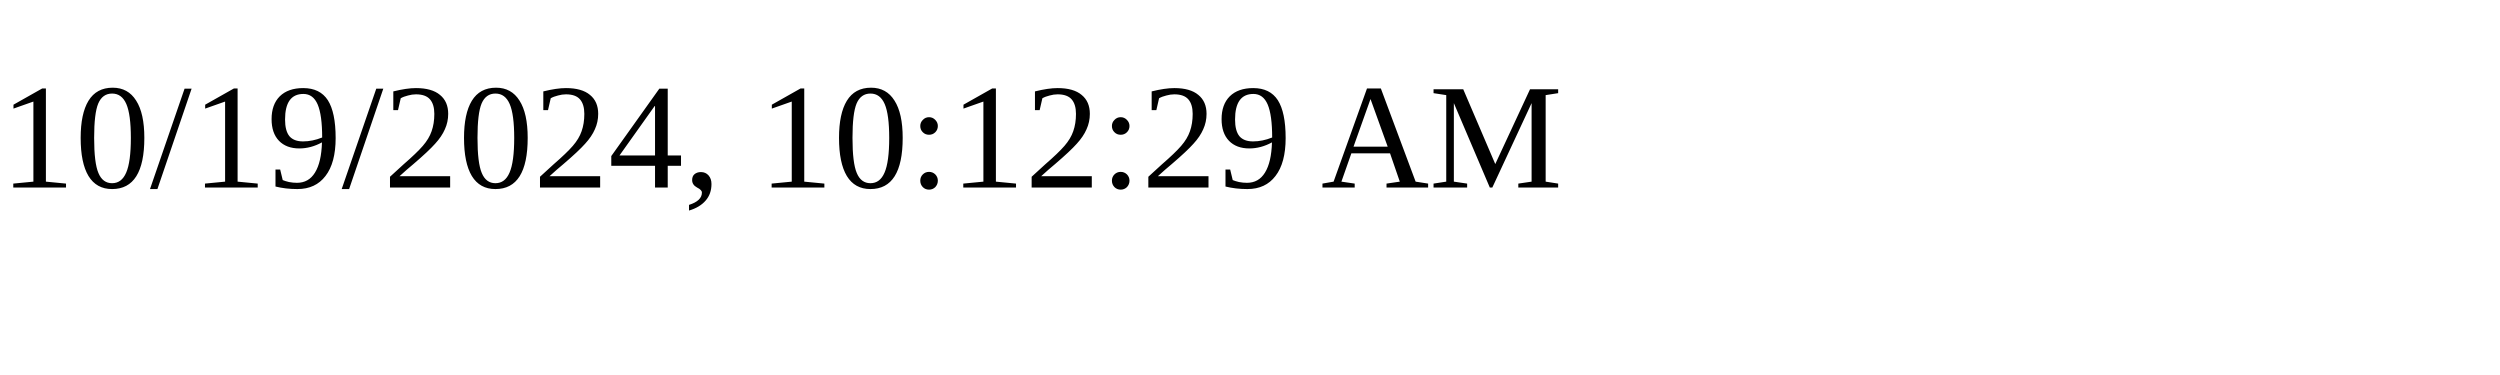
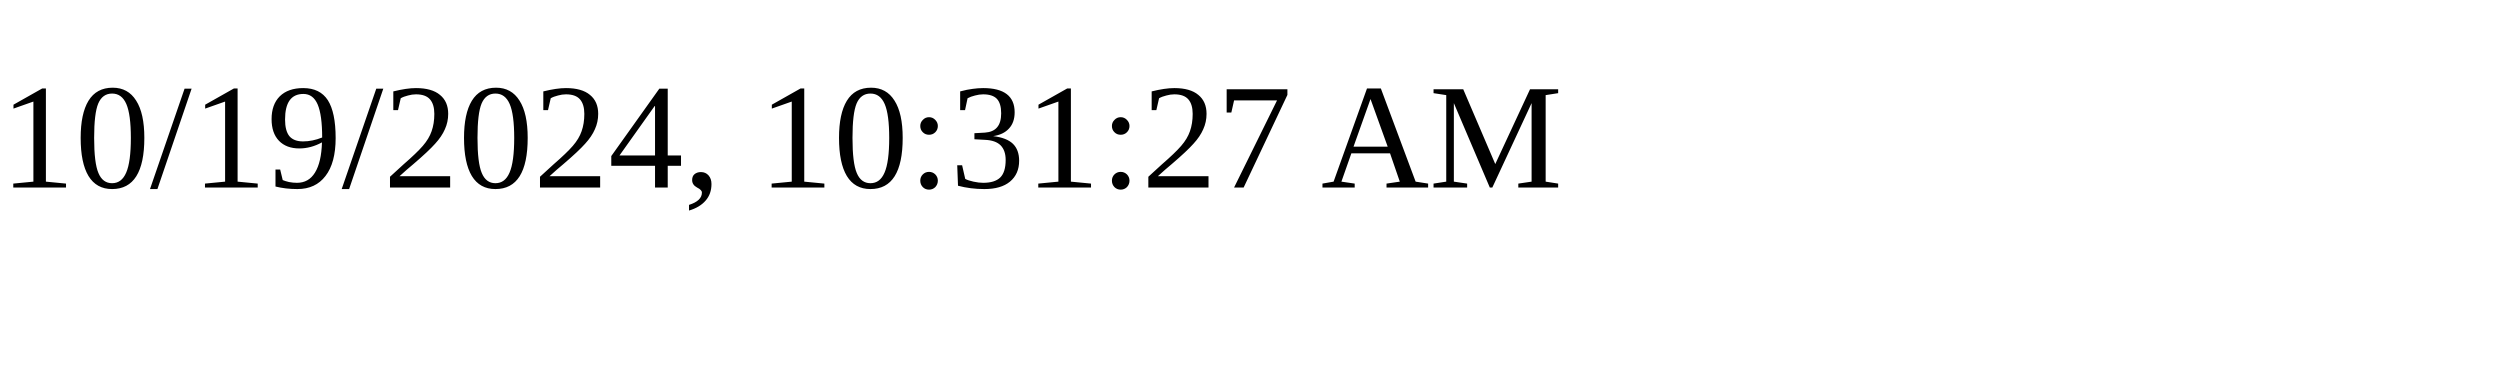
<svg xmlns="http://www.w3.org/2000/svg" height="30" width="200">
-   <text x="0" y="15">10/19/2024, 10:12:29 AM</text>
+   <text x="0" y="15">10/19/2024, 10:31:27 AM</text>
</svg>
